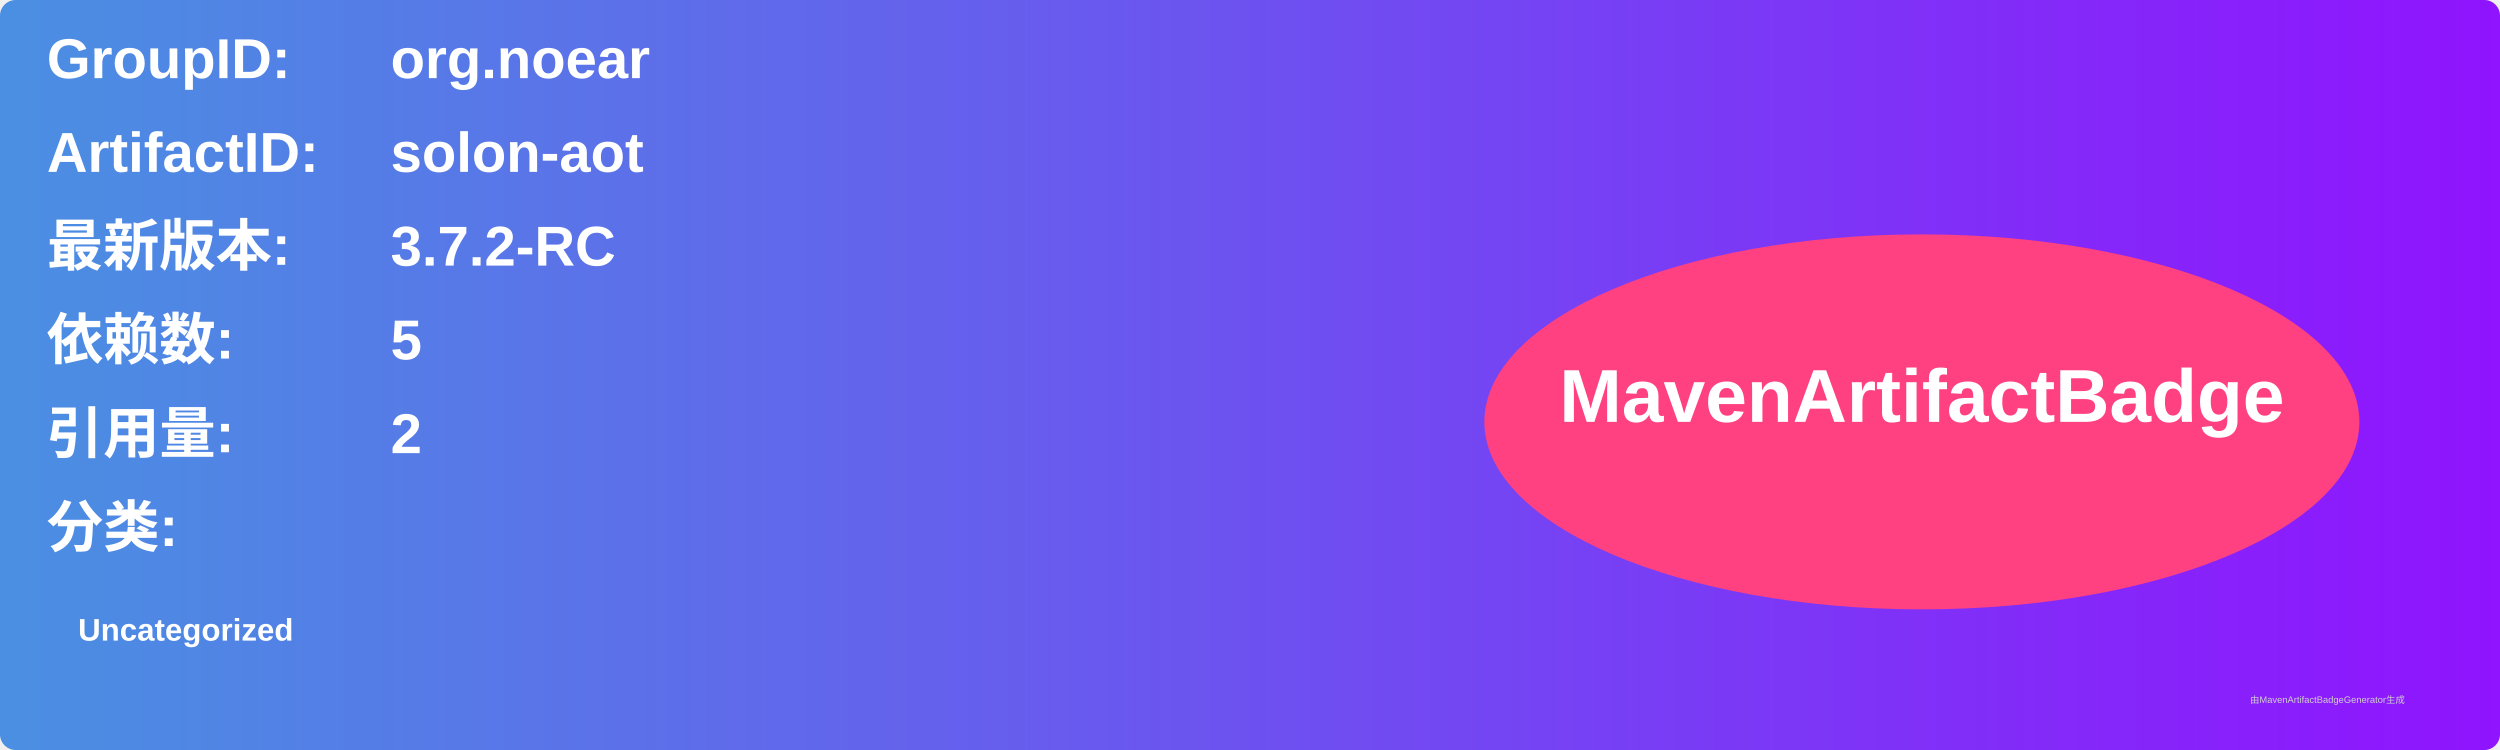
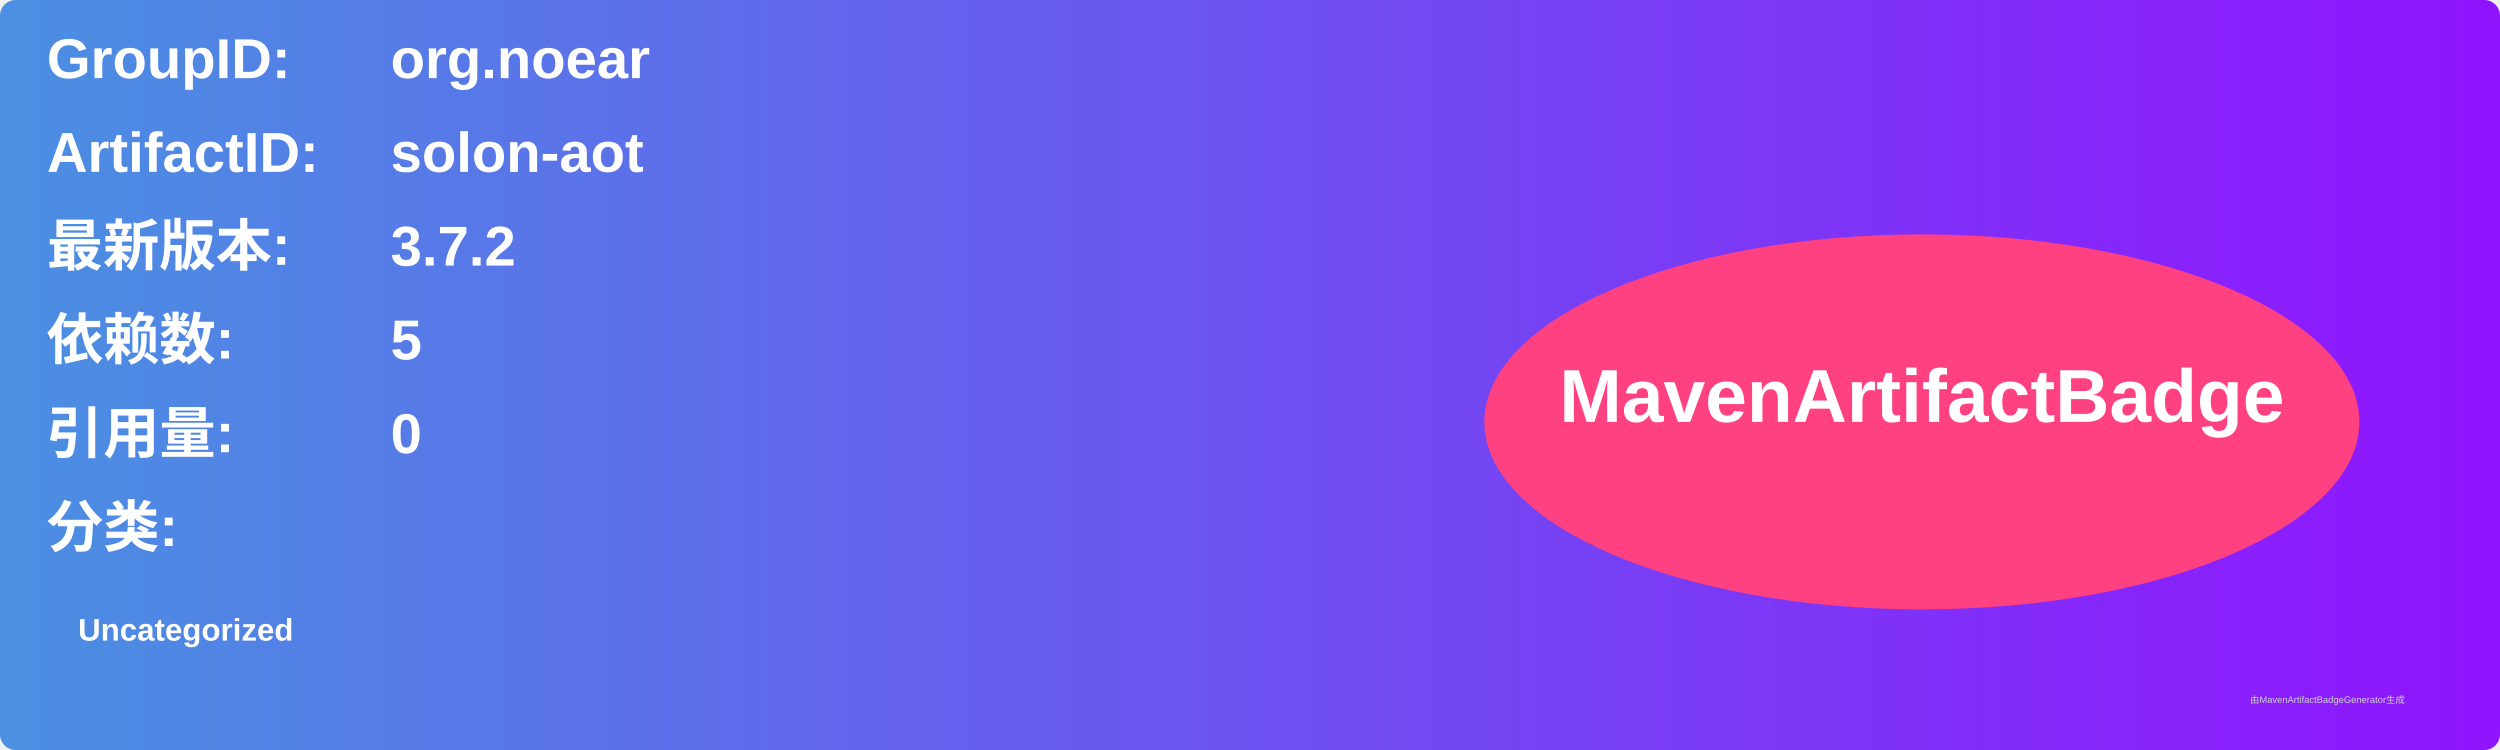
<svg xmlns="http://www.w3.org/2000/svg" width="800" height="240" viewBox="0 0 800 240">
  <linearGradient id="grad" x1="0%" y1="0%" x2="100%" y2="0%">
    <stop offset="0%" stop-color="#4a90e2" />
    <stop offset="100%" stop-color="#9013fe" />
  </linearGradient>
  <rect width="100%" height="100%" rx="5" ry="5" fill="url(#grad)" />
  <g transform="translate(15, 15)">
    <text x="0" y="10" font-family="Arial" font-size="18" fill="white" font-weight="bold" width="260">GroupID:</text>
    <text x="110" y="10" font-family="Arial" font-size="18" fill="white" font-weight="bold" width="460">org.noear</text>
    <text x="0" y="40" font-family="Arial" font-size="18" fill="white" font-weight="bold" width="260">ArtifactID:</text>
    <text x="110" y="40" font-family="Arial" font-size="18" fill="white" font-weight="bold" width="460">solon-aot</text>
    <text x="0" y="70" font-family="Arial" font-size="18" fill="white" font-weight="bold">最新版本:</text>
    <text x="110" y="70" font-family="Arial" font-size="18" fill="white" font-weight="bold">
-       <tspan font-weight="bold">3.7.2-RC</tspan>
+       <tspan font-weight="bold">3.7.2</tspan>
    </text>
    <text x="0" y="100" font-family="Arial" font-size="18" fill="white" font-weight="bold">依赖数: </text>
    <text x="110" y="100" font-family="Arial" font-size="18" fill="white">
      <tspan font-weight="bold">5</tspan>
    </text>
    <text x="0" y="130" font-family="Arial" font-size="18" fill="white" font-weight="bold">引用量: </text>
    <text x="110" y="130" font-family="Arial" font-size="18" fill="white">
-       <tspan font-weight="bold">2</tspan>
+       <tspan font-weight="bold">0</tspan>
    </text>
    <text x="0" y="160" font-family="Arial" font-size="18" fill="white" font-weight="bold">分类:</text>
    <text x="10" y="190" font-family="Arial" font-size="10" fill="white">
      <tspan font-weight="bold">Uncategorized</tspan>
    </text>
    <ellipse cx="600" cy="120" rx="140" ry="60" fill="#ff4081" />
    <text x="600" y="120" text-anchor="middle" font-family="Arial" font-size="24" fill="white" font-weight="bold">MavenArtifactBadge</text>
  </g>
  <text x="720" y="225" font-family="Arial" font-size="3" fill="#d0d0d0">由MavenArtifactBadgeGenerator生成</text>
</svg>
